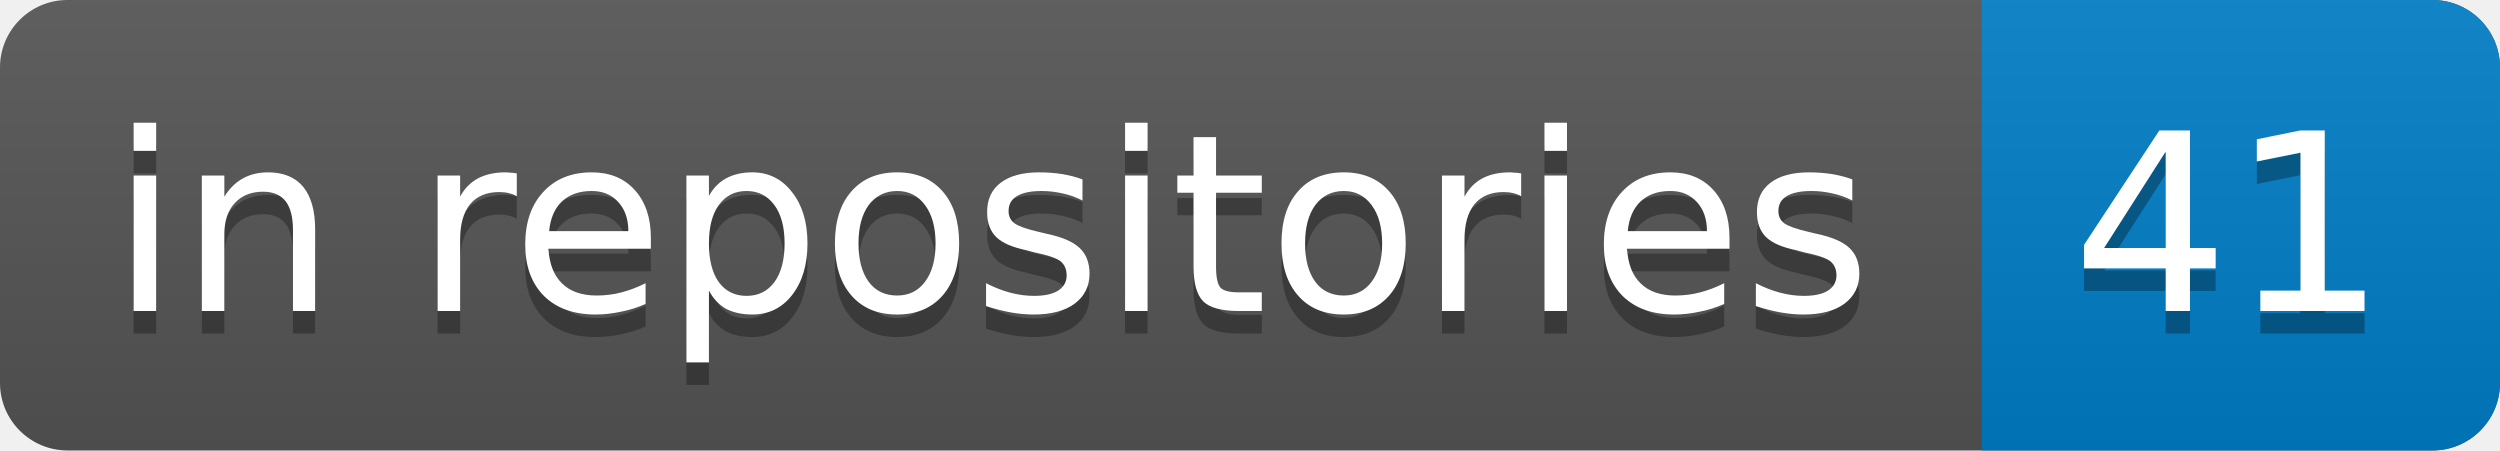
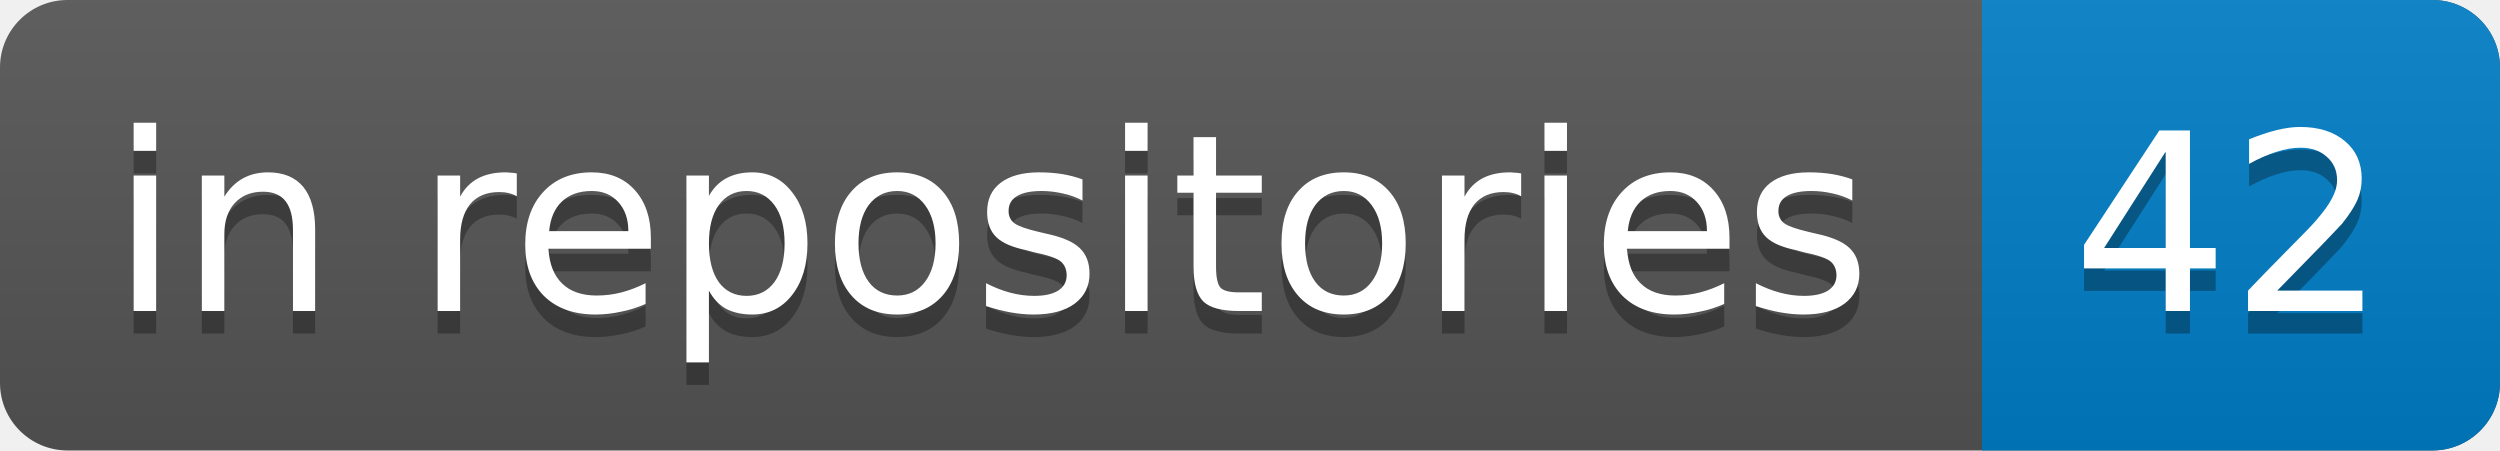
<svg xmlns="http://www.w3.org/2000/svg" width="111" height="20">
  <clipPath id="clip">
    <rect rx="3" width="100%" height="100%" fill="#000" />
  </clipPath>
  <linearGradient id="grad" x2="0" y2="100%">
    <stop offset="0" stop-color="#bbb" stop-opacity=".1" />
    <stop offset="1" stop-opacity=".1" />
  </linearGradient>
  <g clip-path="url(#clip)">
    <rect width="100%" height="100%" fill="#555" />
    <rect x="88" y="0" width="23" height="20" fill="#007ec6" />
    <rect y="0" width="100%" height="20" fill="url(#grad)" />
    <g fill="#fff" font-family="DejaVu Sans,Verdana,Geneva,sans-serif" font-size="11">
      <text x="44" y="11" text-anchor="middle" dominant-baseline="central" fill="#010101" fill-opacity=".3">in repositories</text>
      <text x="44" y="10" text-anchor="middle" dominant-baseline="central">in repositories</text>
-       <text x="99" y="11" text-anchor="middle" dominant-baseline="central" fill="#010101" fill-opacity=".3">41</text>
-       <text x="99" y="10" text-anchor="middle" dominant-baseline="central">41</text>
+       <text x="99" y="11" text-anchor="middle" dominant-baseline="central" fill="#010101" fill-opacity=".3">42</text>
+       <text x="99" y="10" text-anchor="middle" dominant-baseline="central">42</text>
    </g>
  </g>
</svg>
